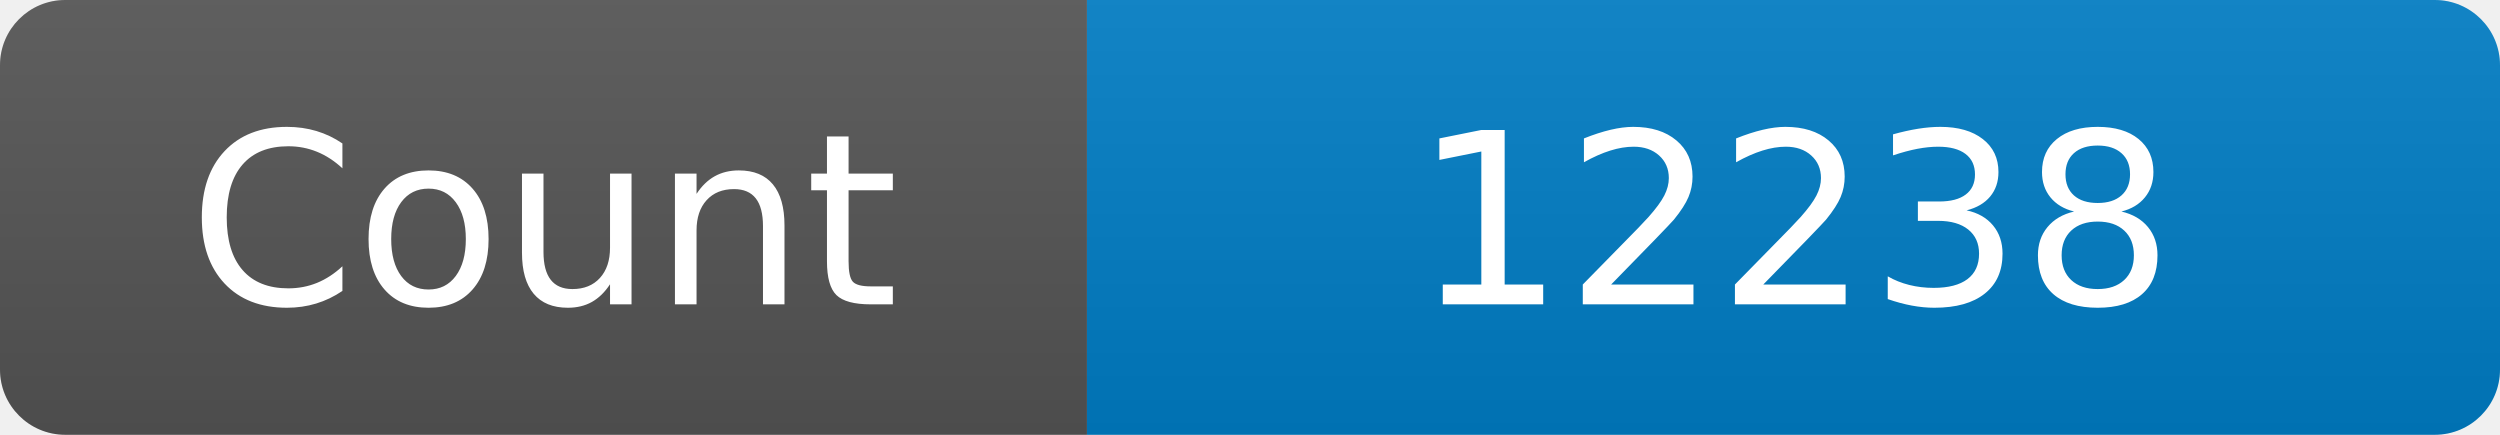
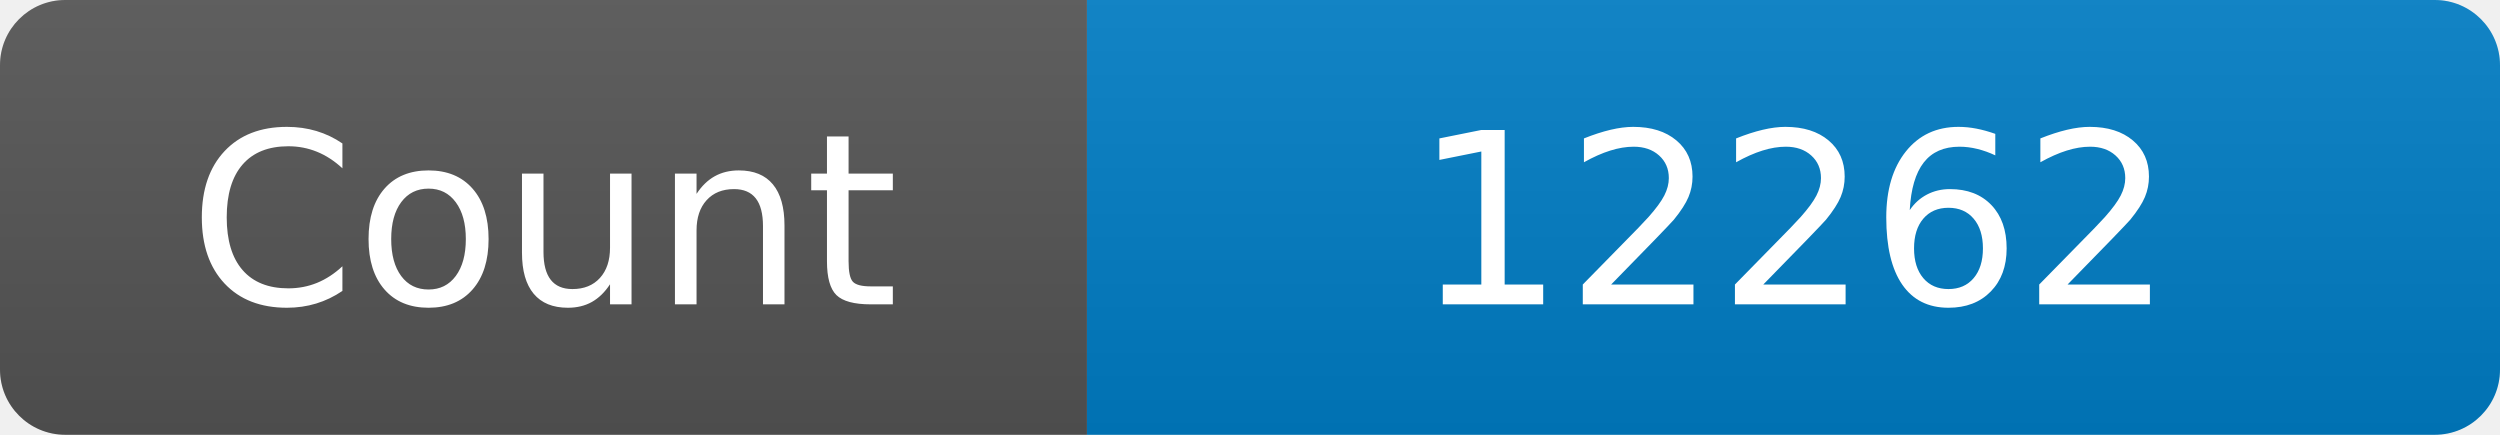
<svg xmlns="http://www.w3.org/2000/svg" width="115" height="20" role="img" aria-label="Maintained?: yes">
  <linearGradient id="s" x2="0" y2="100%">
    <stop offset="0" stop-color="#bbb" stop-opacity=".1" />
    <stop offset="1" stop-opacity=".1" />
  </linearGradient>
  <clipPath id="r">
    <rect width="115" height="20" rx="3" fill="#fff" />
  </clipPath>
  <g clip-path="url(#r)">
    <rect width="50" height="20" fill="#555" />
    <rect x="50" width="160" height="20" fill="#007ec6" />
    <rect width="115" height="20" fill="url(#s)" />
  </g>
  <g fill="#fff" text-anchor="middle" font-family="Verdana,Geneva,DejaVu Sans,sans-serif" font-size="110">
    <text x="250" y="140" transform="scale(.1)" fill="#fff">Count</text>
-     <text x="825" y="140" transform="scale(.1)" fill="#fff">12238</text>
+     <text x="825" y="140" transform="scale(.1)" fill="#fff">12262</text>
  </g>
</svg>
